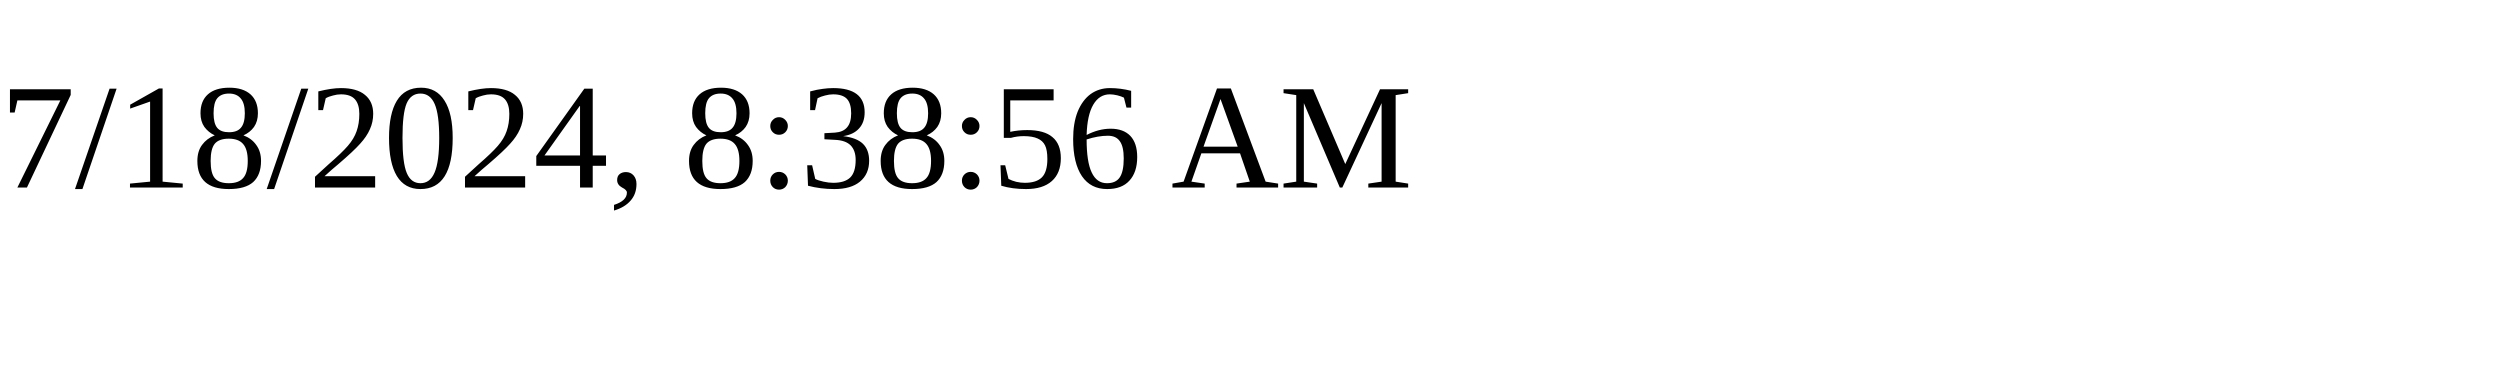
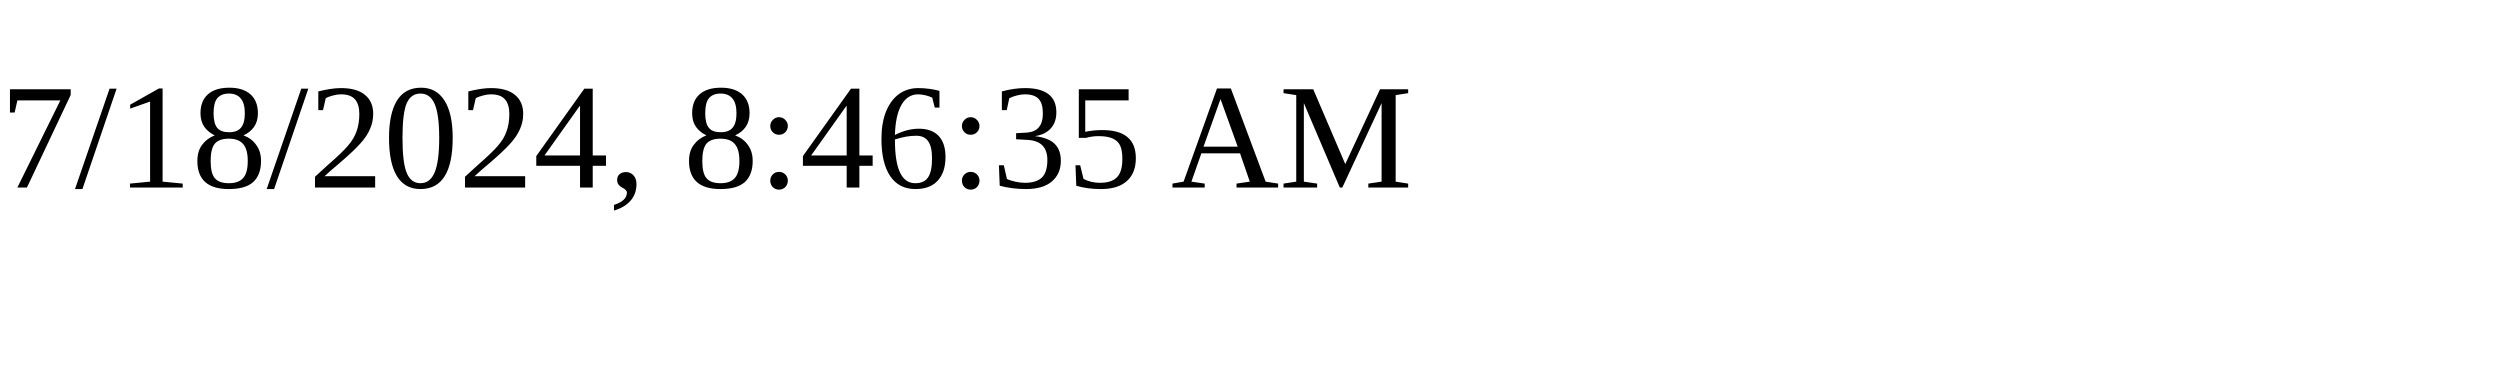
<svg xmlns="http://www.w3.org/2000/svg" height="30" width="200">
-   <text x="0" y="15">7/18/2024, 8:38:56 AM</text>
+   <text x="0" y="15">7/18/2024, 8:46:35 AM</text>
</svg>
